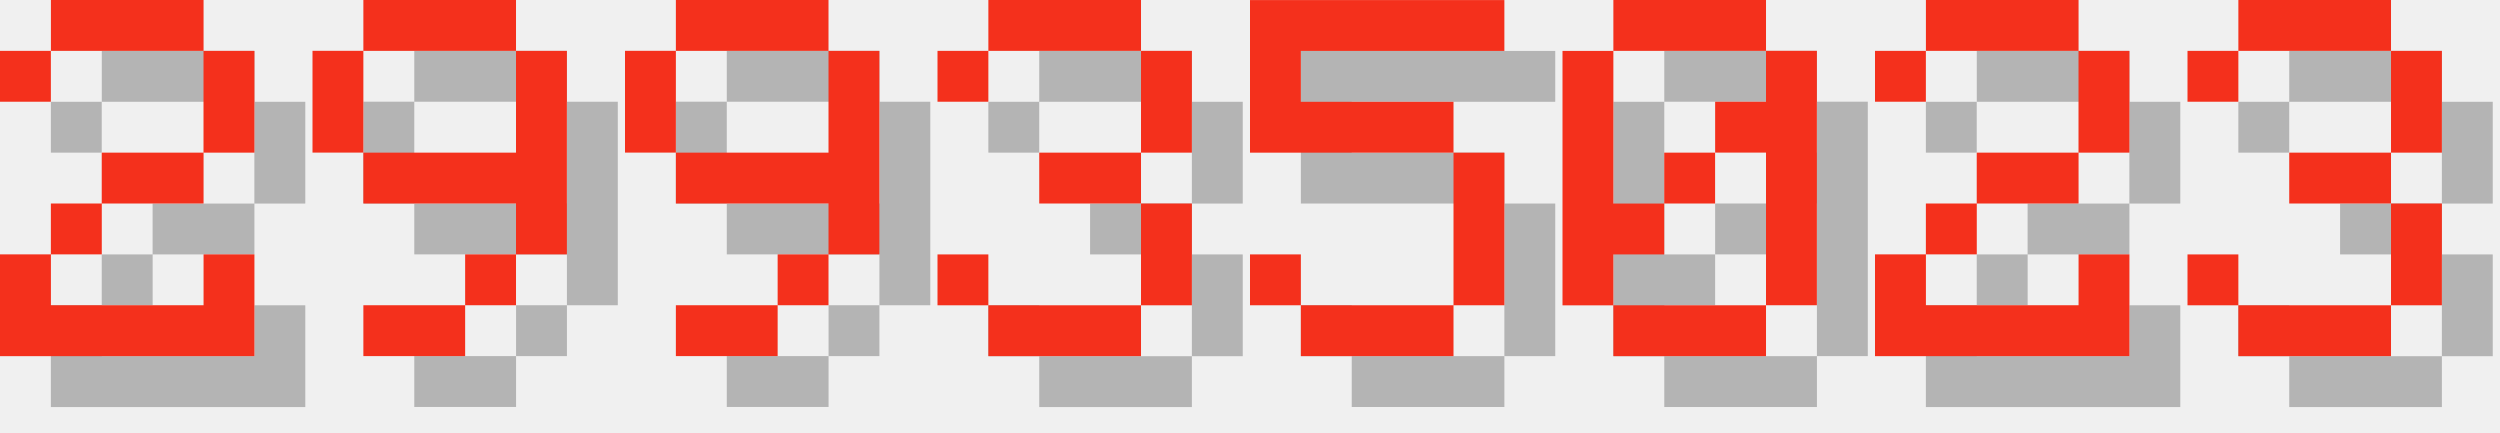
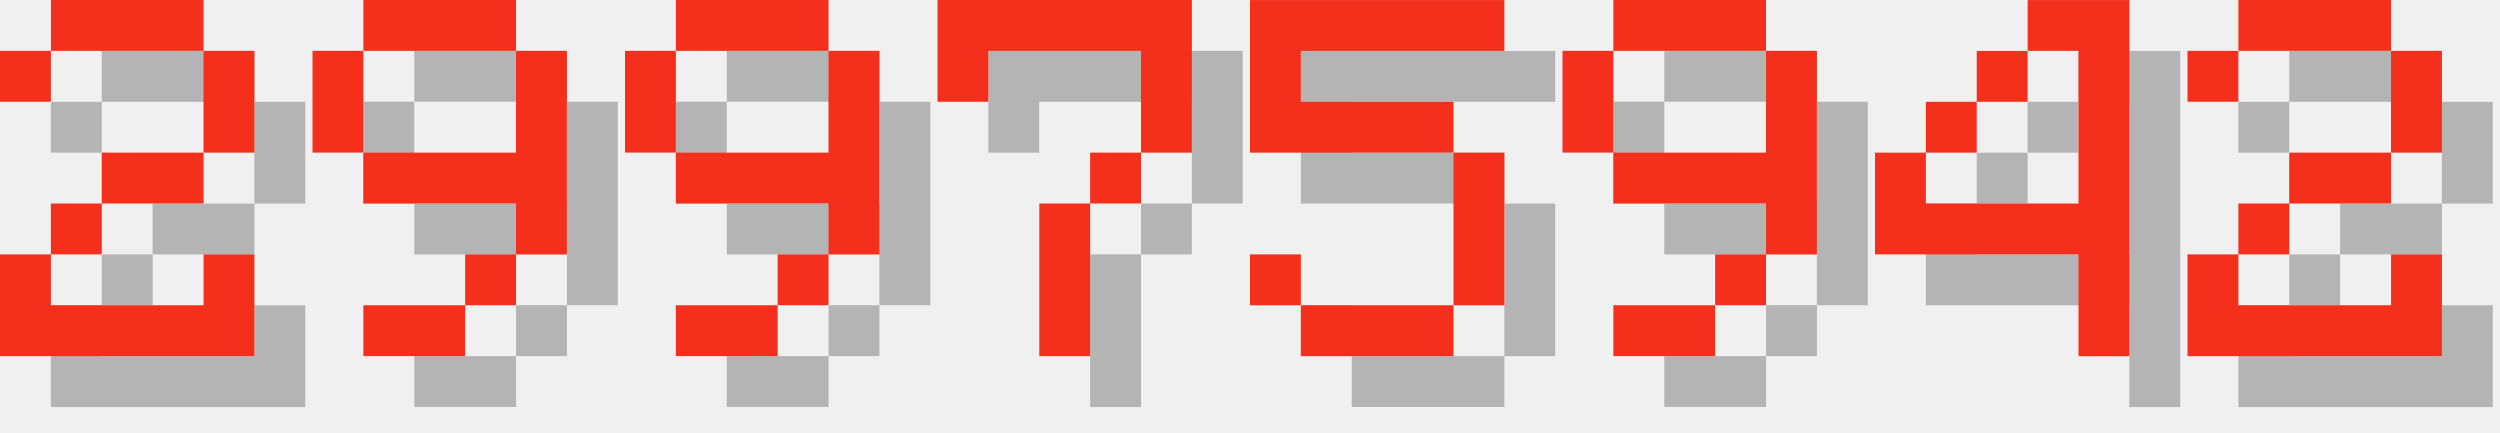
<svg xmlns="http://www.w3.org/2000/svg" version="1.1" width="208.0" height="36">
  <style>
        .text-foreground {
            fill: #F4301C;
        }
        .text-shadow {
            fill: #000000;
            fill-opacity: 0.25;
        }
    </style>
  <g class="digit" id="digit_2" transform="translate(0.0, 0), scale(4)">
    <path id="digit_2_shadow" class="text-shadow" d="m1.058 2.117v1.058h1.058v-1.058h3.175v2.117h-2.117v1.058h-1.058v1.058h-1.058v2.117h5.292v-2.117h-1.058v1.058h-3.175v-1.058h1.058v-1.058h2.117v-1.058h1.058v-2.117h-1.058v-1.058h-3.175v1.058h-1.058z" fill-opacity=".5" style="paint-order:stroke fill markers" />
    <path id="digit_2_fg" class="text-foreground" d="m0 1.058v1.058h1.058v-1.058h3.175v2.117h-2.117v1.058h-1.058v1.058h-1.058v2.117h5.292v-2.117h-1.058v1.058h-3.175v-1.058h1.058v-1.058h2.117v-1.058h1.058v-2.117h-1.058v-1.058h-3.175v1.058h-1.058z" fill="#fff" style="paint-order:stroke fill markers" />
  </g>
  <g class="digit" id="digit_9" transform="translate(26.0, 0), scale(4)">
    <path id="digit_9_shadow" class="text-shadow" d="m2.117 1.058v1.058h3.175v-1.058h-3.175zm3.175 1.058v2.117h-3.175v1.058h3.175v1.058h1.058v-4.233h-1.058zm0 4.233h-1.058v1.058h1.058v-1.058zm-1.058 1.058h-2.117v1.058h2.117v-1.058zm-2.117-3.175v-2.117h-1.058v2.117h1.058z" fill-opacity=".5" style="paint-order:stroke fill markers" />
    <path id="digit_9_fg" class="text-foreground" d="m1.058 0v1.058h3.175v-1.058h-3.175zm3.175 1.058v2.117h-3.175v1.058h3.175v1.058h1.058v-4.233h-1.058zm0 4.233h-1.058v1.058h1.058v-1.058zm-1.058 1.058h-2.117v1.058h2.117v-1.058zm-2.117-3.175v-2.117h-1.058v2.117h1.058z" fill="#fff" style="paint-order:stroke fill markers" />
  </g>
  <g class="digit" id="digit_9" transform="translate(52.0, 0), scale(4)">
    <path id="digit_9_shadow" class="text-shadow" d="m2.117 1.058v1.058h3.175v-1.058h-3.175zm3.175 1.058v2.117h-3.175v1.058h3.175v1.058h1.058v-4.233h-1.058zm0 4.233h-1.058v1.058h1.058v-1.058zm-1.058 1.058h-2.117v1.058h2.117v-1.058zm-2.117-3.175v-2.117h-1.058v2.117h1.058z" fill-opacity=".5" style="paint-order:stroke fill markers" />
    <path id="digit_9_fg" class="text-foreground" d="m1.058 0v1.058h3.175v-1.058h-3.175zm3.175 1.058v2.117h-3.175v1.058h3.175v1.058h1.058v-4.233h-1.058zm0 4.233h-1.058v1.058h1.058v-1.058zm-1.058 1.058h-2.117v1.058h2.117v-1.058zm-2.117-3.175v-2.117h-1.058v2.117h1.058z" fill="#fff" style="paint-order:stroke fill markers" />
  </g>
-   <g class="digit" id="digit_3" transform="translate(78.0, 0), scale(4)">
-     <path id="digit_3_shadow" class="text-shadow" d="m1.058 2.117v1.058h1.058v-1.058h3.175v2.117h-2.117v1.058h2.117v2.117h-3.175v-1.058h-1.058v1.058h1.058v1.058h3.175v-1.058h1.058v-2.117h-1.058v-1.058h1.058v-2.117h-1.058v-1.058h-3.175v1.058h-1.058z" fill-opacity=".5" style="paint-order:stroke fill markers" />
-     <path id="digit_3_fg" class="text-foreground" d="m0 1.058v1.058h1.058v-1.058h3.175v2.117h-2.117v1.058h2.117v2.117h-3.175v-1.058h-1.058v1.058h1.058v1.058h3.175v-1.058h1.058v-2.117h-1.058v-1.058h1.058v-2.117h-1.058v-1.058h-3.175v1.058h-1.058z" fill="#fff" style="paint-order:stroke fill markers" />
+   <g class="digit" id="digit_7" transform="translate(78.0, 0), scale(4)">
+     <path id="digit_7_shadow" class="text-shadow" d="m1.058 1.058 2e-6 2.117h1.058v-1.058h3.175v1.058l2e-7 1.058h-1.058v1.058h-1.058l4e-7 3.175 1.058 1e-7v-3.175h1.058v-1.058h1.058l5e-7 -1.058v-2.117z" fill-opacity=".5" style="paint-order:stroke fill markers" />
+     <path id="digit_7_fg" class="text-foreground" d="m0 0 2e-6 2.117h1.058v-1.058h3.175v1.058l2e-7 1.058h-1.058v1.058h-1.058l4e-7 3.175 1.058 1e-7v-3.175h1.058v-1.058h1.058l5e-7 -1.058v-2.117z" fill="#fff" style="paint-order:stroke fill markers" />
  </g>
  <g class="digit" id="digit_5" transform="translate(104.0, 0), scale(4)">
    <path id="digit_5_shadow" class="text-shadow" d="m1.058 1.058v3.175h4.233v3.175h-3.175v-1.058h-1.058v1.058h1.058v1.058h3.175v-1.058h1.058v-3.175h-1.058v-1.058h-3.175v-1.058h4.233v-1.058h-5.292z" fill-opacity=".5" style="paint-order:stroke fill markers" />
    <path id="digit_5_fg" class="text-foreground" d="m0 0v3.175h4.233v3.175h-3.175v-1.058h-1.058v1.058h1.058v1.058h3.175v-1.058h1.058v-3.175h-1.058v-1.058h-3.175v-1.058h4.233v-1.058h-5.292z" fill="#fff" style="paint-order:stroke fill markers" />
  </g>
-   <g class="digit" id="digit_0" transform="translate(130.0, 0), scale(4)">
-     <path id="digit_0_shadow" class="text-shadow" d="m2.117 1.058v1.058h3.175v-1.058h-3.175zm3.175 1.058v1.058h-1.058v1.058h1.058v3.175h1.058v-5.292h-1.058zm0 5.292h-3.175v1.058h3.175v-1.058zm-3.175 0v-1.058h1.058v-1.058h-1.058v-3.175h-1.058v5.292h1.058zm1.058-2.117h1.058v-1.058h-1.058v1.058z" fill-opacity=".5" style="paint-order:stroke fill markers" />
-     <path id="digit_0_fg" class="text-foreground" d="m1.058 0v1.058h3.175v-1.058h-3.175zm3.175 1.058v1.058h-1.058v1.058h1.058v3.175h1.058v-5.292h-1.058zm0 5.292h-3.175v1.058h3.175v-1.058zm-3.175 0v-1.058h1.058v-1.058h-1.058v-3.175h-1.058v5.292h1.058zm1.058-2.117h1.058v-1.058h-1.058v1.058z" fill="#fff" style="paint-order:stroke fill markers" />
+   <g class="digit" id="digit_9" transform="translate(130.0, 0), scale(4)">
+     <path id="digit_9_shadow" class="text-shadow" d="m2.117 1.058v1.058h3.175v-1.058h-3.175zm3.175 1.058v2.117h-3.175v1.058h3.175v1.058h1.058v-4.233h-1.058zm0 4.233h-1.058v1.058h1.058v-1.058zm-1.058 1.058h-2.117v1.058h2.117v-1.058zm-2.117-3.175v-2.117h-1.058v2.117h1.058z" fill-opacity=".5" style="paint-order:stroke fill markers" />
+     <path id="digit_9_fg" class="text-foreground" d="m1.058 0v1.058h3.175v-1.058h-3.175zm3.175 1.058v2.117h-3.175v1.058h3.175v1.058h1.058v-4.233h-1.058zm0 4.233h-1.058v1.058h1.058v-1.058zm-1.058 1.058h-2.117v1.058h2.117v-1.058zm-2.117-3.175v-2.117h-1.058v2.117h1.058z" fill="#fff" style="paint-order:stroke fill markers" />
  </g>
-   <g class="digit" id="digit_2" transform="translate(156.0, 0), scale(4)">
+   <g class="digit" id="digit_4" transform="translate(156.0, 0), scale(4)">
+     <path id="digit_4_shadow" class="text-shadow" d="m4.233 1.058v1.058h1.058v3.175h-3.175v-1.058h-1.058v2.117h4.233v2.117h1.058v-7.408h-2.117zm-2.117 3.175h1.058v-1.058h-1.058v1.058zm1.058-1.058h1.058v-1.058h-1.058v1.058z" fill-opacity=".5" style="paint-order:stroke fill markers" />
+     <path id="digit_4_fg" class="text-foreground" d="m3.175 0v1.058h1.058v3.175h-3.175v-1.058h-1.058v2.117h4.233v2.117h1.058v-7.408h-2.117zm-2.117 3.175h1.058v-1.058h-1.058v1.058zm1.058-1.058h1.058v-1.058h-1.058v1.058z" fill="#fff" style="paint-order:stroke fill markers" />
+   </g>
+   <g class="digit" id="digit_2" transform="translate(182.0, 0), scale(4)">
    <path id="digit_2_shadow" class="text-shadow" d="m1.058 2.117v1.058h1.058v-1.058h3.175v2.117h-2.117v1.058h-1.058v1.058h-1.058v2.117h5.292v-2.117h-1.058v1.058h-3.175v-1.058h1.058v-1.058h2.117v-1.058h1.058v-2.117h-1.058v-1.058h-3.175v1.058h-1.058z" fill-opacity=".5" style="paint-order:stroke fill markers" />
    <path id="digit_2_fg" class="text-foreground" d="m0 1.058v1.058h1.058v-1.058h3.175v2.117h-2.117v1.058h-1.058v1.058h-1.058v2.117h5.292v-2.117h-1.058v1.058h-3.175v-1.058h1.058v-1.058h2.117v-1.058h1.058v-2.117h-1.058v-1.058h-3.175v1.058h-1.058z" fill="#fff" style="paint-order:stroke fill markers" />
  </g>
-   <g class="digit" id="digit_3" transform="translate(182.0, 0), scale(4)">
-     <path id="digit_3_shadow" class="text-shadow" d="m1.058 2.117v1.058h1.058v-1.058h3.175v2.117h-2.117v1.058h2.117v2.117h-3.175v-1.058h-1.058v1.058h1.058v1.058h3.175v-1.058h1.058v-2.117h-1.058v-1.058h1.058v-2.117h-1.058v-1.058h-3.175v1.058h-1.058z" fill-opacity=".5" style="paint-order:stroke fill markers" />
-     <path id="digit_3_fg" class="text-foreground" d="m0 1.058v1.058h1.058v-1.058h3.175v2.117h-2.117v1.058h2.117v2.117h-3.175v-1.058h-1.058v1.058h1.058v1.058h3.175v-1.058h1.058v-2.117h-1.058v-1.058h1.058v-2.117h-1.058v-1.058h-3.175v1.058h-1.058z" fill="#fff" style="paint-order:stroke fill markers" />
-   </g>
</svg>
